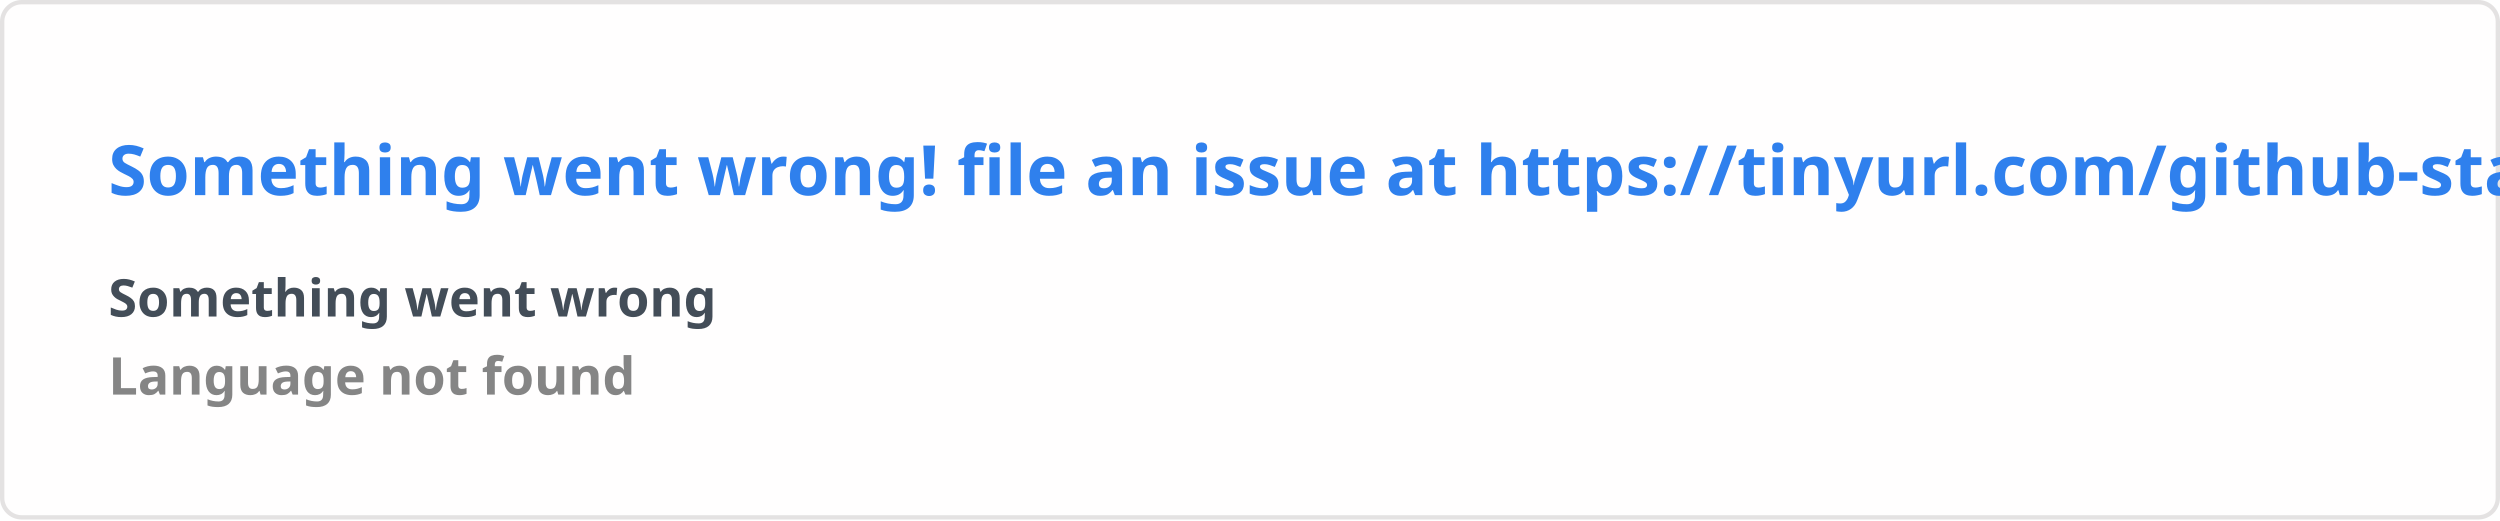
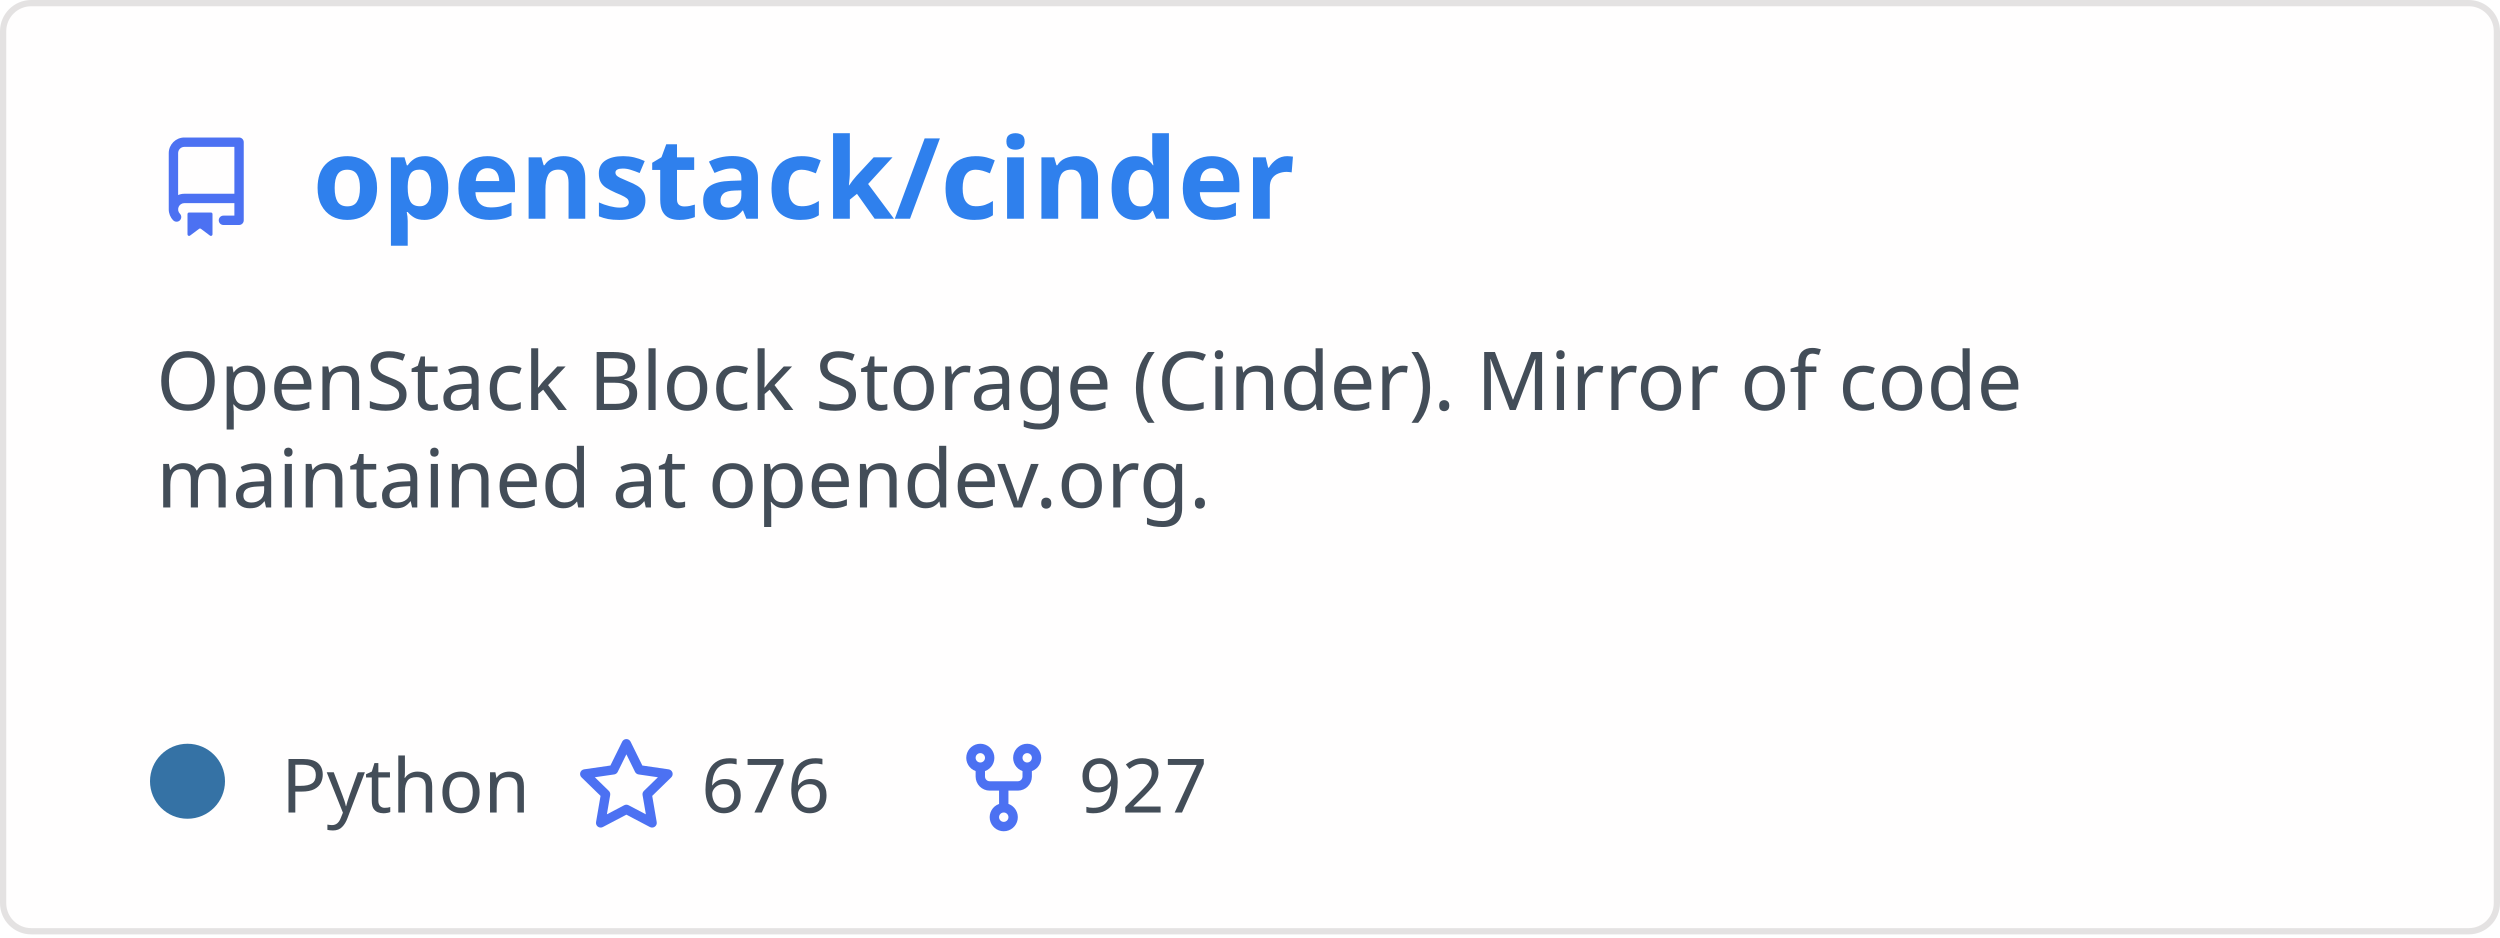
- <svg xmlns="http://www.w3.org/2000/svg" width="576.5" height="120" viewBox="0 0 576.5 120" fill="#fffefe">
+ <svg xmlns="http://www.w3.org/2000/svg" width="400" height="150" viewBox="0 0 400 150" fill="none" role="img" aria-labelledby="descId">
  <style>
-     .text { font: 600 16px 'Segoe UI', Ubuntu, Sans-Serif; fill: #2f80ed }
-     .small { font: 600 12px 'Segoe UI', Ubuntu, Sans-Serif; fill: #434d58 }
-     .gray { fill: #858585 }
-     </style>
-   <rect x="0.5" y="0.5" width="575.5" height="99%" rx="4.5" fill="#fffefe" stroke="#e4e2e2" />
-   <text x="25" y="45" class="text">Something went wrong! file an issue at https://tinyurl.com/github-stats</text>
-   <text data-testid="message" x="25" y="55" class="text small">
-     <tspan x="25" dy="18">Something went wrong</tspan>
-     <tspan x="25" dy="18" class="gray">Language not found</tspan>
-   </text>
+           .header {
+             font: 600 18px 'Segoe UI', Ubuntu, Sans-Serif;
+             fill: #2f80ed;
+             animation: fadeInAnimation 0.8s ease-in-out forwards;
+           }
+           @supports(-moz-appearance: auto) {
+             /* Selector detects Firefox */
+             .header { font-size: 15.5px; }
+           }
+           
+     .description {
+       font: 400 13px 'Segoe UI', Ubuntu, Sans-Serif;fill: #434d58;
+       
+     }
+     .gray { font: 400 12px 'Segoe UI', Ubuntu, Sans-Serif; fill: #434d58 }
+     .badge { font: 600 11px 'Segoe UI', Ubuntu, Sans-Serif; }
+     .badge rect { opacity: 0.2 }
+ 
+     .stat { font: 400 12px 'Segoe UI', Ubuntu, Sans-Serif; fill: #434d58 }
+     .stagger {
+       opacity: 0;
+       animation: fadeInAnimation 0.3s ease-in-out forwards;
+     }
+     .not_bold { font-weight: 400 }
+     .bold { font-weight: 700 }
+     .icon {
+       fill: #4c71f2;
+       display: block;
+     }
+   
+ 
+           
+       /* Animations */
+       @keyframes scaleInAnimation {
+         from {
+           transform: translate(-5px, 5px) scale(0);
+         }
+         to {
+           transform: translate(-5px, 5px) scale(1);
+         }
+       }
+       @keyframes fadeInAnimation {
+         from {
+           opacity: 0;
+         }
+         to {
+           opacity: 1;
+         }
+       }
+     
+           * { animation-duration: 0s !important; animation-delay: 0s !important; }
+         </style>
+   <rect data-testid="card-bg" x="0.5" y="0.5" rx="4.5" height="99%" stroke="#e4e2e2" width="399" fill="#fffefe" stroke-opacity="1" />
+   <g data-testid="card-title" transform="translate(25, 35)">
+     <g transform="translate(0, 0)">
+       <svg class="icon" x="0" y="-13" viewBox="0 0 16 16" version="1.1" width="16" height="16">
+         <path fill-rule="evenodd" d="M2 2.5A2.5 2.5 0 014.5 0h8.75a.75.75 0 01.75.75v12.5a.75.75 0 01-.75.75h-2.5a.75.75 0 110-1.5h1.75v-2h-8a1 1 0 00-.714 1.7.75.75 0 01-1.072 1.05A2.495 2.495 0 012 11.5v-9zm10.5-1V9h-8c-.356 0-.694.074-1 .208V2.5a1 1 0 011-1h8zM5 12.25v3.25a.25.25 0 00.4.2l1.45-1.087a.25.25 0 01.3 0L8.6 15.7a.25.25 0 00.4-.2v-3.25a.25.25 0 00-.25-.25h-3.5a.25.25 0 00-.25.25z" />
+       </svg>
+     </g>
+     <g transform="translate(25, 0)">
+       <text x="0" y="0" class="header" data-testid="header">openstack/cinder</text>
+     </g>
+   </g>
+   <g data-testid="main-card-body" transform="translate(0, 55)">
+     <text class="description" x="25" y="-5">
+       <tspan dy="1.2em" x="25">OpenStack Block Storage (Cinder). Mirror of code</tspan>
+       <tspan dy="1.2em" x="25">maintained at opendev.org.</tspan>
+     </text>
+     <g transform="translate(30, 75)">
+       <g transform="translate(0, 0)">
+         <g data-testid="primary-lang">
+           <circle data-testid="lang-color" cx="0" cy="-5" r="6" fill="#3572A5" />
+           <text data-testid="lang-name" class="gray" x="15">Python</text>
+         </g>
+       </g>
+       <g transform="translate(62.22, 0)">
+         <g transform="translate(0, 0)">
+           <svg class="icon" y="-12" viewBox="0 0 16 16" version="1.1" width="16" height="16">
+             <path fill-rule="evenodd" d="M8 .25a.75.75 0 01.673.418l1.882 3.815 4.21.612a.75.75 0 01.416 1.279l-3.046 2.97.719 4.192a.75.75 0 01-1.088.791L8 12.347l-3.766 1.98a.75.75 0 01-1.088-.79l.72-4.194L.818 6.374a.75.75 0 01.416-1.28l4.21-.611L7.327.668A.75.75 0 018 .25zm0 2.445L6.615 5.5a.75.75 0 01-.564.41l-3.097.45 2.24 2.184a.75.75 0 01.216.664l-.528 3.084 2.769-1.456a.75.75 0 01.698 0l2.77 1.456-.53-3.084a.75.75 0 01.216-.664l2.24-2.183-3.096-.45a.75.75 0 01-.564-.41L8 2.694v.001z" />
+           </svg>
+         </g>
+         <g transform="translate(20, 0)">
+           <text data-testid="stargazers" class="gray">676</text>
+         </g>
+       </g>
+       <g transform="translate(122.6, 0)">
+         <g transform="translate(0, 0)">
+           <svg class="icon" y="-12" viewBox="0 0 16 16" version="1.1" width="16" height="16">
+             <path fill-rule="evenodd" d="M5 3.25a.75.75 0 11-1.5 0 .75.75 0 011.5 0zm0 2.122a2.25 2.25 0 10-1.5 0v.878A2.25 2.25 0 005.75 8.5h1.5v2.128a2.251 2.251 0 101.5 0V8.5h1.5a2.25 2.25 0 002.25-2.25v-.878a2.25 2.25 0 10-1.5 0v.878a.75.75 0 01-.75.75h-4.5A.75.75 0 015 6.25v-.878zm3.75 7.378a.75.75 0 11-1.5 0 .75.75 0 011.5 0zm3-8.75a.75.75 0 100-1.5.75.75 0 000 1.5z" />
+           </svg>
+         </g>
+         <g transform="translate(20, 0)">
+           <text data-testid="forkcount" class="gray">927</text>
+         </g>
+       </g>
+     </g>
+     <svg x="0" y="0">
+       <g transform="translate(-3, 98)">
+       
+     </g>
+     </svg>
+   </g>
</svg>
